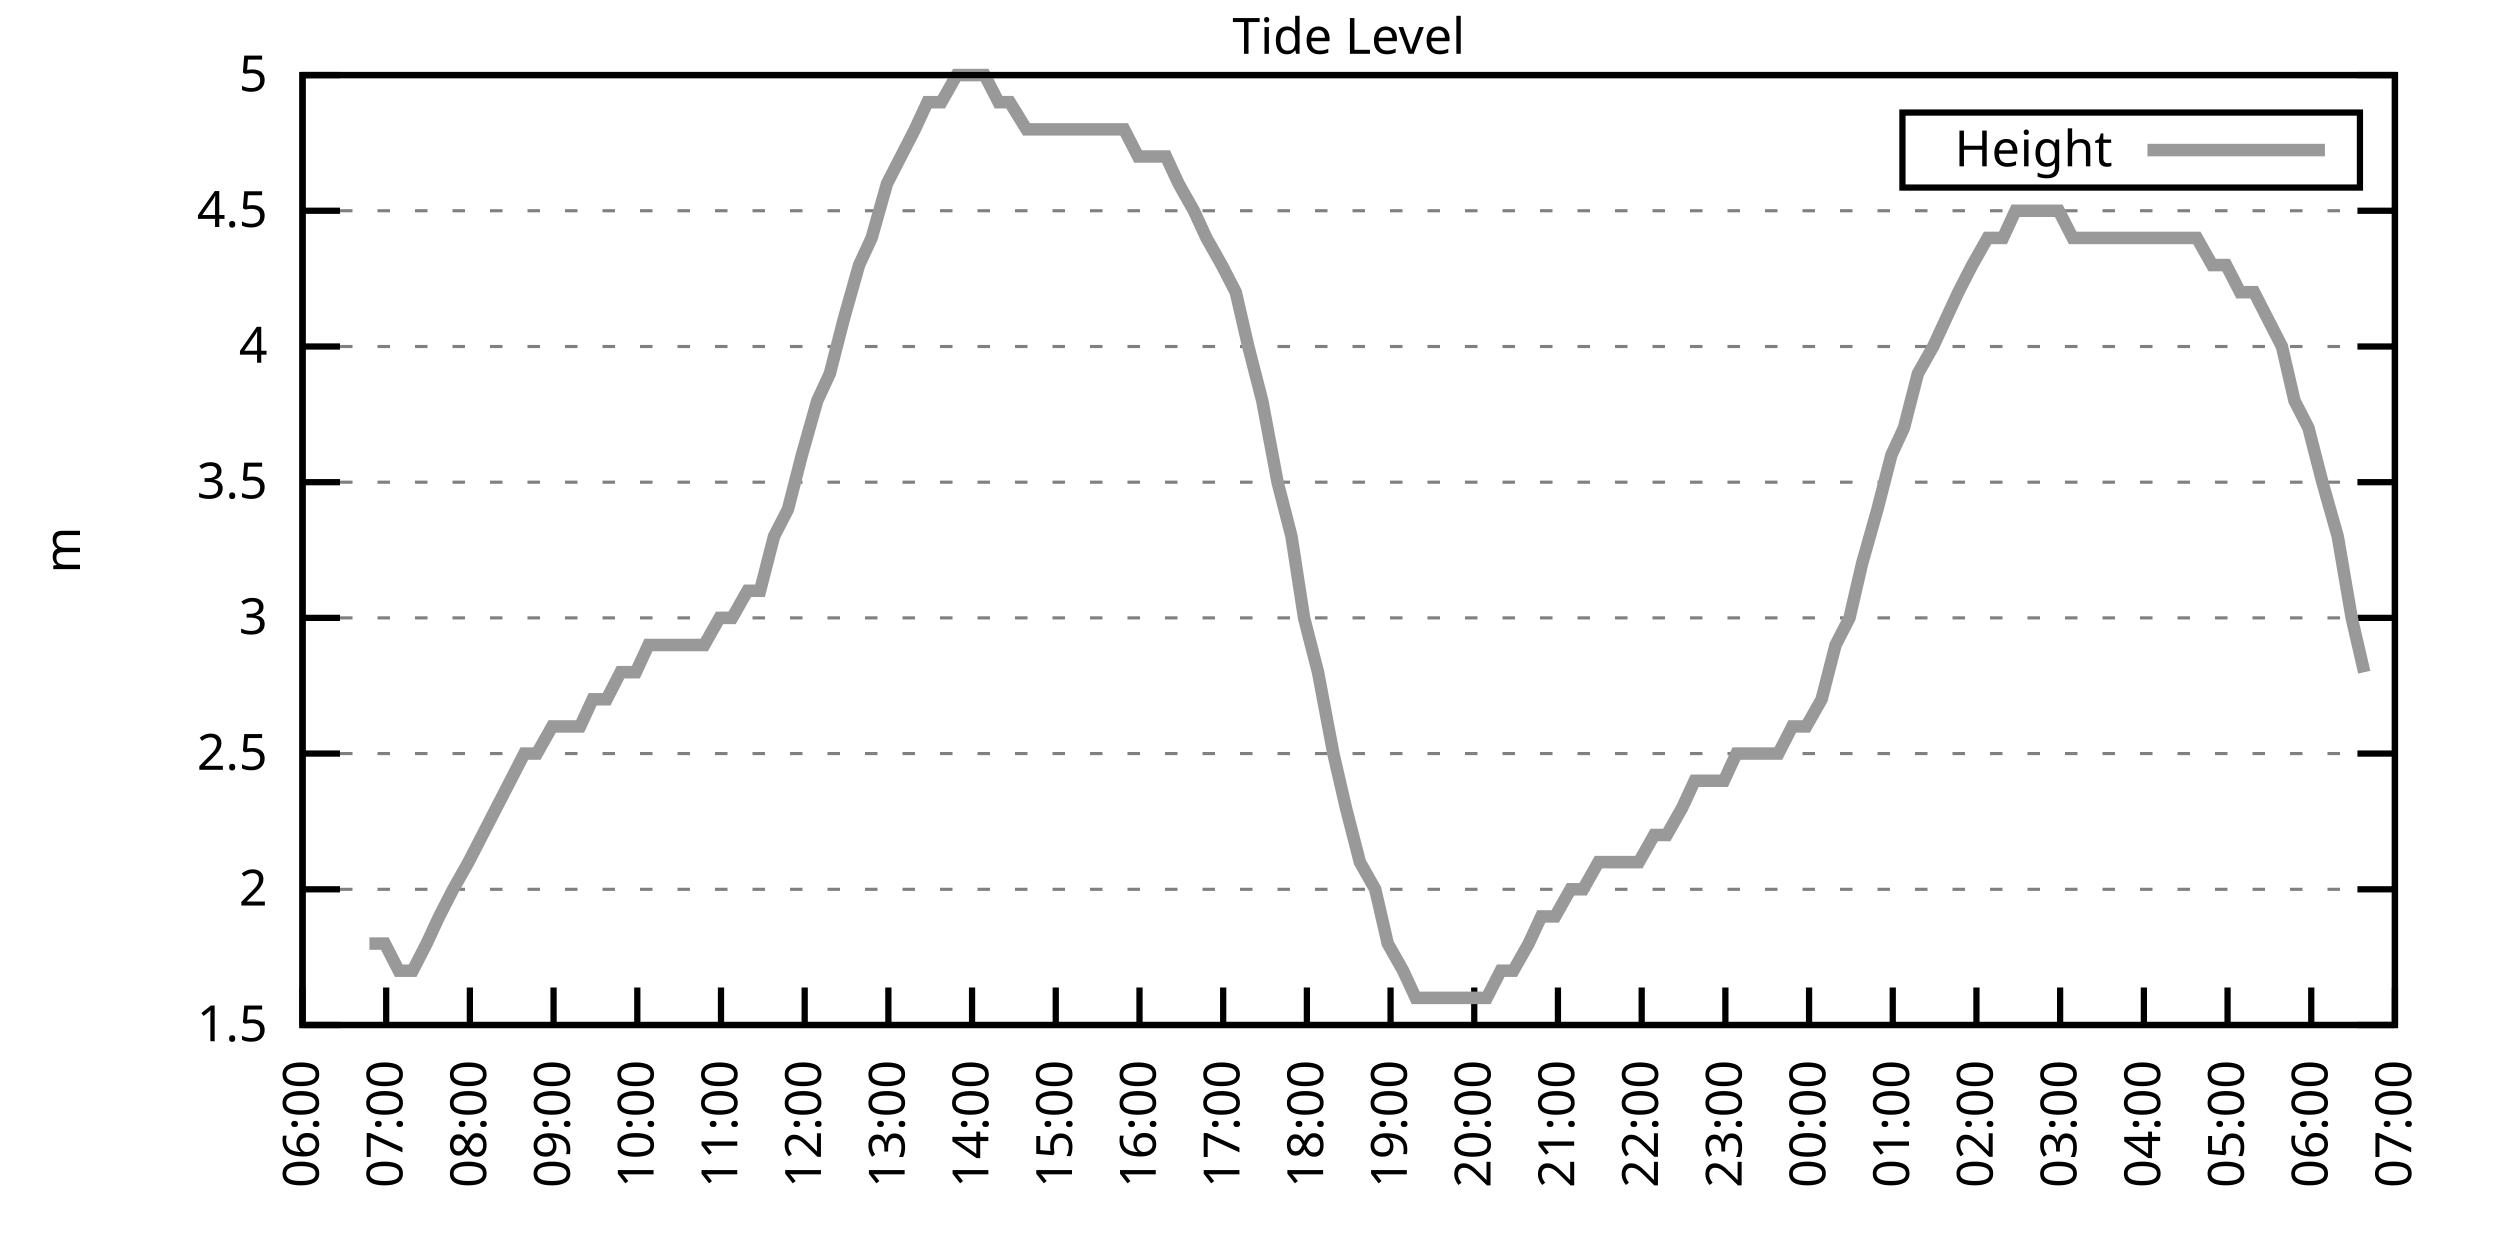
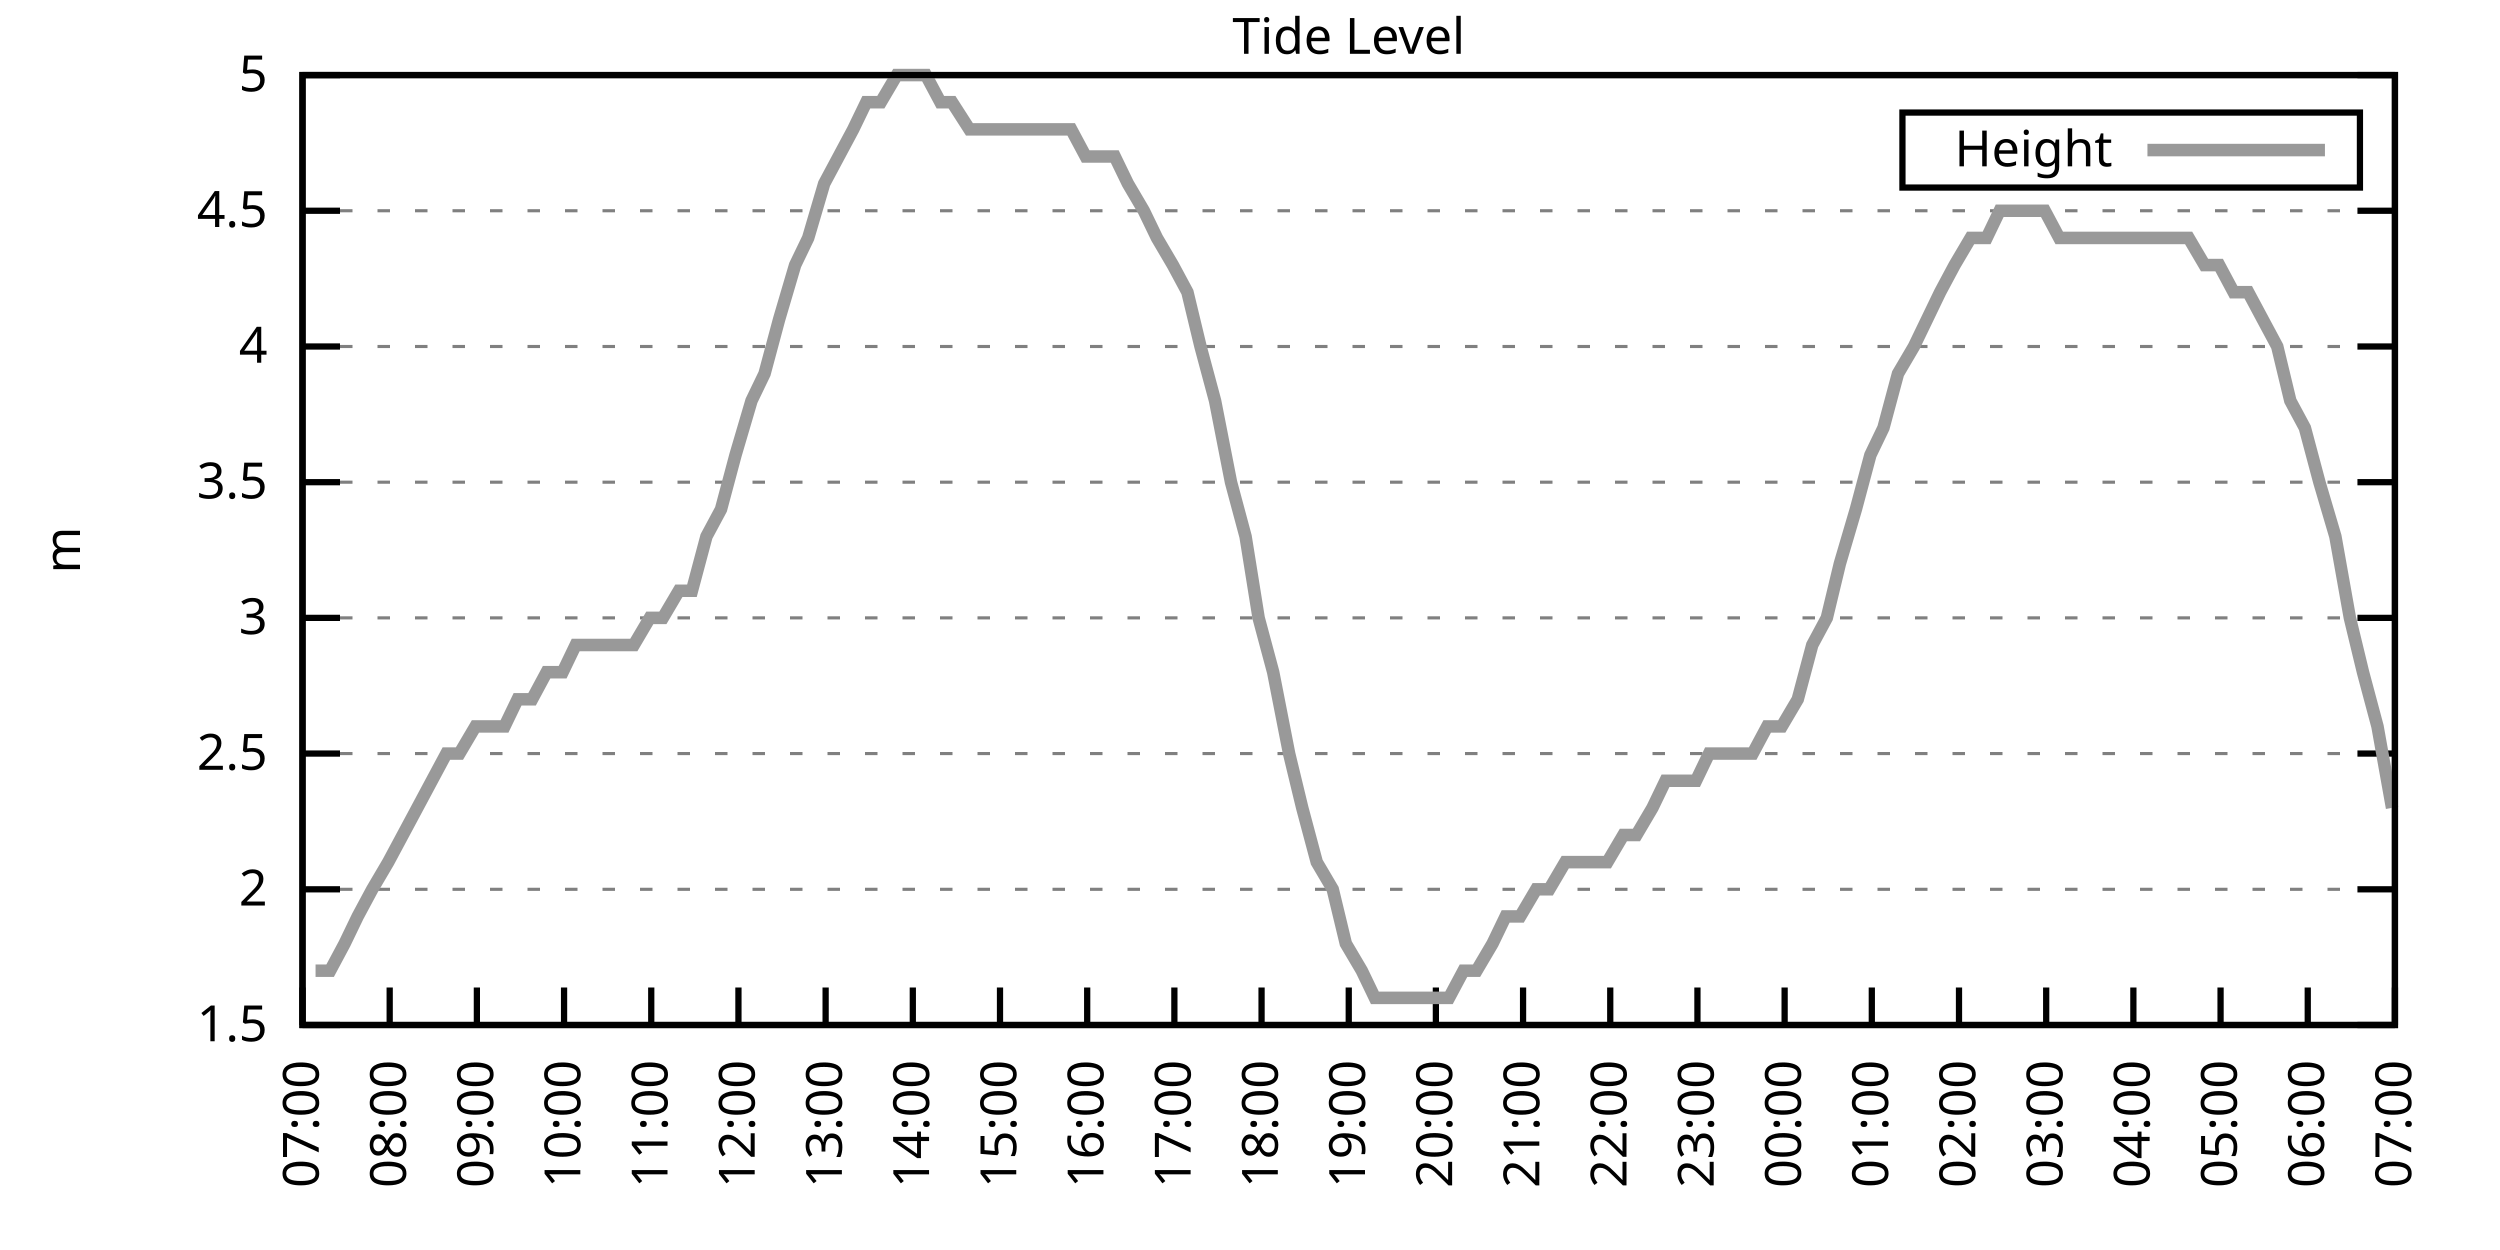
<svg xmlns="http://www.w3.org/2000/svg" xmlns:xlink="http://www.w3.org/1999/xlink" width="400" height="200" viewBox="0 0 400 200">
  <g id="gnuplot_canvas">
    <rect x="0" y="0" width="400" height="200" fill="none" />
    <defs>
      <circle id="gpDot" r="0.5" stroke-width="0.5" stroke="currentColor" />
      <path id="gpPt0" stroke-width="0.333" stroke="currentColor" d="M-1,0 h2 M0,-1 v2" />
      <path id="gpPt1" stroke-width="0.333" stroke="currentColor" d="M-1,-1 L1,1 M1,-1 L-1,1" />
      <path id="gpPt2" stroke-width="0.333" stroke="currentColor" d="M-1,0 L1,0 M0,-1 L0,1 M-1,-1 L1,1 M-1,1 L1,-1" />
      <rect id="gpPt3" stroke-width="0.333" stroke="currentColor" x="-1" y="-1" width="2" height="2" />
      <rect id="gpPt4" stroke-width="0.333" stroke="currentColor" fill="currentColor" x="-1" y="-1" width="2" height="2" />
      <circle id="gpPt5" stroke-width="0.333" stroke="currentColor" cx="0" cy="0" r="1" />
      <use xlink:href="#gpPt5" id="gpPt6" fill="currentColor" stroke="none" />
      <path id="gpPt7" stroke-width="0.333" stroke="currentColor" d="M0,-1.33 L-1.33,0.67 L1.33,0.67 z" />
      <use xlink:href="#gpPt7" id="gpPt8" fill="currentColor" stroke="none" />
      <use xlink:href="#gpPt7" id="gpPt9" stroke="currentColor" transform="rotate(180)" />
      <use xlink:href="#gpPt9" id="gpPt10" fill="currentColor" stroke="none" />
      <use xlink:href="#gpPt3" id="gpPt11" stroke="currentColor" transform="rotate(45)" />
      <use xlink:href="#gpPt11" id="gpPt12" fill="currentColor" stroke="none" />
      <path id="gpPt13" stroke-width="0.333" stroke="currentColor" d="M0,1.330 L1.265,0.411 L0.782,-1.067 L-0.782,-1.076 L-1.265,0.411 z" />
      <use xlink:href="#gpPt13" id="gpPt14" fill="currentColor" stroke="none" />
      <filter id="textbox" filterUnits="objectBoundingBox" x="0" y="0" height="1" width="1">
        <feFlood flood-color="white" flood-opacity="1" result="bgnd" />
        <feComposite in="SourceGraphic" in2="bgnd" operator="atop" />
      </filter>
      <filter id="greybox" filterUnits="objectBoundingBox" x="0" y="0" height="1" width="1">
        <feFlood flood-color="lightgrey" flood-opacity="1" result="grey" />
        <feComposite in="SourceGraphic" in2="grey" operator="atop" />
      </filter>
    </defs>
    <g fill="none" color="white" stroke="currentColor" stroke-width="1.00" stroke-linecap="butt" stroke-linejoin="miter">
</g>
    <g fill="none" color="black" stroke="currentColor" stroke-width="1.00" stroke-linecap="butt" stroke-linejoin="miter">
      <g stroke="none" shape-rendering="crispEdges">
        <polygon fill="rgb(255, 255, 255)" points="48.40,164.00 383.18,164.00 383.18,12.02 48.40,12.02 " />
      </g>
    </g>
    <g fill="none" color="black" stroke="currentColor" stroke-width="1.00" stroke-linecap="butt" stroke-linejoin="miter">
</g>
    <g fill="none" color="black" stroke="black" stroke-width="0.50" stroke-linecap="butt" stroke-linejoin="miter">
</g>
    <g fill="none" color="gray" stroke="currentColor" stroke-width="0.50" stroke-linecap="butt" stroke-linejoin="miter">
      <path stroke="gray" stroke-dasharray="2,4" class="gridline" d="M48.40,164.00 L383.19,164.00  " />
    </g>
    <g fill="none" color="gray" stroke="gray" stroke-width="1.00" stroke-linecap="butt" stroke-linejoin="miter">
</g>
    <g fill="none" color="black" stroke="currentColor" stroke-width="1.00" stroke-linecap="butt" stroke-linejoin="miter">
      <path stroke="black" d="M48.40,164.00 L54.40,164.00 M383.19,164.00 L377.19,164.00  " />
      <g transform="translate(42.80,166.60)" stroke="none" fill="black" font-family="Sans" font-size="8.00" text-anchor="end">
        <text>
          <tspan font-family="Sans"> 1.5</tspan>
        </text>
      </g>
    </g>
    <g fill="none" color="black" stroke="currentColor" stroke-width="1.00" stroke-linecap="butt" stroke-linejoin="miter">
</g>
    <g fill="none" color="black" stroke="black" stroke-width="0.50" stroke-linecap="butt" stroke-linejoin="miter">
</g>
    <g fill="none" color="gray" stroke="currentColor" stroke-width="0.50" stroke-linecap="butt" stroke-linejoin="miter">
      <path stroke="gray" stroke-dasharray="2,4" class="gridline" d="M48.40,142.29 L383.19,142.29  " />
    </g>
    <g fill="none" color="gray" stroke="gray" stroke-width="1.00" stroke-linecap="butt" stroke-linejoin="miter">
</g>
    <g fill="none" color="black" stroke="currentColor" stroke-width="1.00" stroke-linecap="butt" stroke-linejoin="miter">
      <path stroke="black" d="M48.40,142.29 L54.40,142.29 M383.19,142.29 L377.19,142.29  " />
      <g transform="translate(42.80,144.89)" stroke="none" fill="black" font-family="Sans" font-size="8.00" text-anchor="end">
        <text>
          <tspan font-family="Sans"> 2</tspan>
        </text>
      </g>
    </g>
    <g fill="none" color="black" stroke="currentColor" stroke-width="1.00" stroke-linecap="butt" stroke-linejoin="miter">
</g>
    <g fill="none" color="black" stroke="black" stroke-width="0.50" stroke-linecap="butt" stroke-linejoin="miter">
</g>
    <g fill="none" color="gray" stroke="currentColor" stroke-width="0.50" stroke-linecap="butt" stroke-linejoin="miter">
      <path stroke="gray" stroke-dasharray="2,4" class="gridline" d="M48.40,120.57 L383.19,120.57  " />
    </g>
    <g fill="none" color="gray" stroke="gray" stroke-width="1.00" stroke-linecap="butt" stroke-linejoin="miter">
</g>
    <g fill="none" color="black" stroke="currentColor" stroke-width="1.00" stroke-linecap="butt" stroke-linejoin="miter">
      <path stroke="black" d="M48.40,120.57 L54.40,120.57 M383.19,120.57 L377.19,120.57  " />
      <g transform="translate(42.80,123.17)" stroke="none" fill="black" font-family="Sans" font-size="8.00" text-anchor="end">
        <text>
          <tspan font-family="Sans"> 2.5</tspan>
        </text>
      </g>
    </g>
    <g fill="none" color="black" stroke="currentColor" stroke-width="1.00" stroke-linecap="butt" stroke-linejoin="miter">
</g>
    <g fill="none" color="black" stroke="black" stroke-width="0.50" stroke-linecap="butt" stroke-linejoin="miter">
</g>
    <g fill="none" color="gray" stroke="currentColor" stroke-width="0.50" stroke-linecap="butt" stroke-linejoin="miter">
      <path stroke="gray" stroke-dasharray="2,4" class="gridline" d="M48.40,98.86 L383.19,98.86  " />
    </g>
    <g fill="none" color="gray" stroke="gray" stroke-width="1.00" stroke-linecap="butt" stroke-linejoin="miter">
</g>
    <g fill="none" color="black" stroke="currentColor" stroke-width="1.00" stroke-linecap="butt" stroke-linejoin="miter">
      <path stroke="black" d="M48.40,98.86 L54.40,98.86 M383.19,98.86 L377.19,98.86  " />
      <g transform="translate(42.80,101.46)" stroke="none" fill="black" font-family="Sans" font-size="8.00" text-anchor="end">
        <text>
          <tspan font-family="Sans"> 3</tspan>
        </text>
      </g>
    </g>
    <g fill="none" color="black" stroke="currentColor" stroke-width="1.00" stroke-linecap="butt" stroke-linejoin="miter">
</g>
    <g fill="none" color="black" stroke="black" stroke-width="0.50" stroke-linecap="butt" stroke-linejoin="miter">
</g>
    <g fill="none" color="gray" stroke="currentColor" stroke-width="0.50" stroke-linecap="butt" stroke-linejoin="miter">
      <path stroke="gray" stroke-dasharray="2,4" class="gridline" d="M48.40,77.15 L383.19,77.15  " />
    </g>
    <g fill="none" color="gray" stroke="gray" stroke-width="1.00" stroke-linecap="butt" stroke-linejoin="miter">
</g>
    <g fill="none" color="black" stroke="currentColor" stroke-width="1.00" stroke-linecap="butt" stroke-linejoin="miter">
      <path stroke="black" d="M48.40,77.15 L54.40,77.15 M383.19,77.15 L377.19,77.15  " />
      <g transform="translate(42.80,79.75)" stroke="none" fill="black" font-family="Sans" font-size="8.00" text-anchor="end">
        <text>
          <tspan font-family="Sans"> 3.5</tspan>
        </text>
      </g>
    </g>
    <g fill="none" color="black" stroke="currentColor" stroke-width="1.00" stroke-linecap="butt" stroke-linejoin="miter">
</g>
    <g fill="none" color="black" stroke="black" stroke-width="0.50" stroke-linecap="butt" stroke-linejoin="miter">
</g>
    <g fill="none" color="gray" stroke="currentColor" stroke-width="0.50" stroke-linecap="butt" stroke-linejoin="miter">
      <path stroke="gray" stroke-dasharray="2,4" class="gridline" d="M48.40,55.44 L383.19,55.44  " />
    </g>
    <g fill="none" color="gray" stroke="gray" stroke-width="1.00" stroke-linecap="butt" stroke-linejoin="miter">
</g>
    <g fill="none" color="black" stroke="currentColor" stroke-width="1.00" stroke-linecap="butt" stroke-linejoin="miter">
      <path stroke="black" d="M48.40,55.44 L54.40,55.44 M383.19,55.44 L377.19,55.44  " />
      <g transform="translate(42.80,58.04)" stroke="none" fill="black" font-family="Sans" font-size="8.00" text-anchor="end">
        <text>
          <tspan font-family="Sans"> 4</tspan>
        </text>
      </g>
    </g>
    <g fill="none" color="black" stroke="currentColor" stroke-width="1.00" stroke-linecap="butt" stroke-linejoin="miter">
</g>
    <g fill="none" color="black" stroke="black" stroke-width="0.50" stroke-linecap="butt" stroke-linejoin="miter">
</g>
    <g fill="none" color="gray" stroke="currentColor" stroke-width="0.50" stroke-linecap="butt" stroke-linejoin="miter">
      <path stroke="gray" stroke-dasharray="2,4" class="gridline" d="M48.40,33.72 L383.19,33.72  " />
    </g>
    <g fill="none" color="gray" stroke="gray" stroke-width="1.00" stroke-linecap="butt" stroke-linejoin="miter">
</g>
    <g fill="none" color="black" stroke="currentColor" stroke-width="1.00" stroke-linecap="butt" stroke-linejoin="miter">
      <path stroke="black" d="M48.40,33.72 L54.40,33.72 M383.19,33.72 L377.19,33.72  " />
      <g transform="translate(42.80,36.32)" stroke="none" fill="black" font-family="Sans" font-size="8.00" text-anchor="end">
        <text>
          <tspan font-family="Sans"> 4.5</tspan>
        </text>
      </g>
    </g>
    <g fill="none" color="black" stroke="currentColor" stroke-width="1.00" stroke-linecap="butt" stroke-linejoin="miter">
</g>
    <g fill="none" color="black" stroke="black" stroke-width="0.50" stroke-linecap="butt" stroke-linejoin="miter">
</g>
    <g fill="none" color="gray" stroke="currentColor" stroke-width="0.50" stroke-linecap="butt" stroke-linejoin="miter">
      <path stroke="gray" stroke-dasharray="2,4" class="gridline" d="M48.40,12.01 L383.19,12.01  " />
    </g>
    <g fill="none" color="gray" stroke="gray" stroke-width="1.00" stroke-linecap="butt" stroke-linejoin="miter">
</g>
    <g fill="none" color="black" stroke="currentColor" stroke-width="1.00" stroke-linecap="butt" stroke-linejoin="miter">
      <path stroke="black" d="M48.40,12.01 L54.40,12.01 M383.19,12.01 L377.19,12.01  " />
      <g transform="translate(42.80,14.61)" stroke="none" fill="black" font-family="Sans" font-size="8.00" text-anchor="end">
        <text>
          <tspan font-family="Sans"> 5</tspan>
        </text>
      </g>
    </g>
    <g fill="none" color="black" stroke="currentColor" stroke-width="1.00" stroke-linecap="butt" stroke-linejoin="miter">
      <path stroke="black" d="M48.40,164.00 L48.40,158.00  " />
      <g transform="translate(51.00,169.60) rotate(270.00)" stroke="none" fill="black" font-family="Sans" font-size="8.00" text-anchor="end">
        <text>
-           <tspan font-family="Sans">06:00</tspan>
-         </text>
-       </g>
-     </g>
-     <g fill="none" color="black" stroke="currentColor" stroke-width="1.00" stroke-linecap="butt" stroke-linejoin="miter">
-       <path stroke="black" d="M61.79,164.00 L61.79,158.00  " />
-       <g transform="translate(64.39,169.60) rotate(270.00)" stroke="none" fill="black" font-family="Sans" font-size="8.00" text-anchor="end">
-         <text>
          <tspan font-family="Sans">07:00</tspan>
        </text>
      </g>
    </g>
    <g fill="none" color="black" stroke="currentColor" stroke-width="1.00" stroke-linecap="butt" stroke-linejoin="miter">
-       <path stroke="black" d="M75.18,164.00 L75.18,158.00  " />
-       <g transform="translate(77.78,169.60) rotate(270.00)" stroke="none" fill="black" font-family="Sans" font-size="8.00" text-anchor="end">
+       <path stroke="black" d="M62.35,164.00 L62.35,158.00  " />
+       <g transform="translate(64.95,169.60) rotate(270.00)" stroke="none" fill="black" font-family="Sans" font-size="8.00" text-anchor="end">
        <text>
          <tspan font-family="Sans">08:00</tspan>
        </text>
      </g>
    </g>
    <g fill="none" color="black" stroke="currentColor" stroke-width="1.00" stroke-linecap="butt" stroke-linejoin="miter">
-       <path stroke="black" d="M88.57,164.00 L88.57,158.00  " />
-       <g transform="translate(91.17,169.60) rotate(270.00)" stroke="none" fill="black" font-family="Sans" font-size="8.00" text-anchor="end">
+       <path stroke="black" d="M76.30,164.00 L76.30,158.00  " />
+       <g transform="translate(78.90,169.60) rotate(270.00)" stroke="none" fill="black" font-family="Sans" font-size="8.00" text-anchor="end">
        <text>
          <tspan font-family="Sans">09:00</tspan>
        </text>
      </g>
    </g>
    <g fill="none" color="black" stroke="currentColor" stroke-width="1.00" stroke-linecap="butt" stroke-linejoin="miter">
-       <path stroke="black" d="M101.97,164.00 L101.97,158.00  " />
-       <g transform="translate(104.57,169.60) rotate(270.00)" stroke="none" fill="black" font-family="Sans" font-size="8.00" text-anchor="end">
+       <path stroke="black" d="M90.25,164.00 L90.25,158.00  " />
+       <g transform="translate(92.85,169.60) rotate(270.00)" stroke="none" fill="black" font-family="Sans" font-size="8.00" text-anchor="end">
        <text>
          <tspan font-family="Sans">10:00</tspan>
        </text>
      </g>
    </g>
    <g fill="none" color="black" stroke="currentColor" stroke-width="1.00" stroke-linecap="butt" stroke-linejoin="miter">
-       <path stroke="black" d="M115.36,164.00 L115.36,158.00  " />
-       <g transform="translate(117.96,169.60) rotate(270.00)" stroke="none" fill="black" font-family="Sans" font-size="8.00" text-anchor="end">
+       <path stroke="black" d="M104.20,164.00 L104.20,158.00  " />
+       <g transform="translate(106.80,169.60) rotate(270.00)" stroke="none" fill="black" font-family="Sans" font-size="8.00" text-anchor="end">
        <text>
          <tspan font-family="Sans">11:00</tspan>
        </text>
      </g>
    </g>
    <g fill="none" color="black" stroke="currentColor" stroke-width="1.00" stroke-linecap="butt" stroke-linejoin="miter">
-       <path stroke="black" d="M128.75,164.00 L128.75,158.00  " />
-       <g transform="translate(131.35,169.60) rotate(270.00)" stroke="none" fill="black" font-family="Sans" font-size="8.00" text-anchor="end">
+       <path stroke="black" d="M118.15,164.00 L118.15,158.00  " />
+       <g transform="translate(120.75,169.60) rotate(270.00)" stroke="none" fill="black" font-family="Sans" font-size="8.00" text-anchor="end">
        <text>
          <tspan font-family="Sans">12:00</tspan>
        </text>
      </g>
    </g>
    <g fill="none" color="black" stroke="currentColor" stroke-width="1.00" stroke-linecap="butt" stroke-linejoin="miter">
-       <path stroke="black" d="M142.14,164.00 L142.14,158.00  " />
-       <g transform="translate(144.74,169.60) rotate(270.00)" stroke="none" fill="black" font-family="Sans" font-size="8.00" text-anchor="end">
+       <path stroke="black" d="M132.10,164.00 L132.10,158.00  " />
+       <g transform="translate(134.70,169.60) rotate(270.00)" stroke="none" fill="black" font-family="Sans" font-size="8.00" text-anchor="end">
        <text>
          <tspan font-family="Sans">13:00</tspan>
        </text>
      </g>
    </g>
    <g fill="none" color="black" stroke="currentColor" stroke-width="1.00" stroke-linecap="butt" stroke-linejoin="miter">
-       <path stroke="black" d="M155.53,164.00 L155.53,158.00  " />
-       <g transform="translate(158.13,169.60) rotate(270.00)" stroke="none" fill="black" font-family="Sans" font-size="8.00" text-anchor="end">
+       <path stroke="black" d="M146.05,164.00 L146.05,158.00  " />
+       <g transform="translate(148.65,169.60) rotate(270.00)" stroke="none" fill="black" font-family="Sans" font-size="8.00" text-anchor="end">
        <text>
          <tspan font-family="Sans">14:00</tspan>
        </text>
      </g>
    </g>
    <g fill="none" color="black" stroke="currentColor" stroke-width="1.00" stroke-linecap="butt" stroke-linejoin="miter">
-       <path stroke="black" d="M168.92,164.00 L168.92,158.00  " />
-       <g transform="translate(171.52,169.60) rotate(270.00)" stroke="none" fill="black" font-family="Sans" font-size="8.00" text-anchor="end">
+       <path stroke="black" d="M160.00,164.00 L160.00,158.00  " />
+       <g transform="translate(162.60,169.60) rotate(270.00)" stroke="none" fill="black" font-family="Sans" font-size="8.00" text-anchor="end">
        <text>
          <tspan font-family="Sans">15:00</tspan>
        </text>
      </g>
    </g>
    <g fill="none" color="black" stroke="currentColor" stroke-width="1.00" stroke-linecap="butt" stroke-linejoin="miter">
-       <path stroke="black" d="M182.32,164.00 L182.32,158.00  " />
-       <g transform="translate(184.92,169.60) rotate(270.00)" stroke="none" fill="black" font-family="Sans" font-size="8.00" text-anchor="end">
+       <path stroke="black" d="M173.95,164.00 L173.95,158.00  " />
+       <g transform="translate(176.55,169.60) rotate(270.00)" stroke="none" fill="black" font-family="Sans" font-size="8.00" text-anchor="end">
        <text>
          <tspan font-family="Sans">16:00</tspan>
        </text>
      </g>
    </g>
    <g fill="none" color="black" stroke="currentColor" stroke-width="1.00" stroke-linecap="butt" stroke-linejoin="miter">
-       <path stroke="black" d="M195.71,164.00 L195.71,158.00  " />
-       <g transform="translate(198.31,169.60) rotate(270.00)" stroke="none" fill="black" font-family="Sans" font-size="8.00" text-anchor="end">
+       <path stroke="black" d="M187.90,164.00 L187.90,158.00  " />
+       <g transform="translate(190.50,169.60) rotate(270.00)" stroke="none" fill="black" font-family="Sans" font-size="8.00" text-anchor="end">
        <text>
          <tspan font-family="Sans">17:00</tspan>
        </text>
      </g>
    </g>
    <g fill="none" color="black" stroke="currentColor" stroke-width="1.00" stroke-linecap="butt" stroke-linejoin="miter">
-       <path stroke="black" d="M209.10,164.00 L209.10,158.00  " />
-       <g transform="translate(211.70,169.60) rotate(270.00)" stroke="none" fill="black" font-family="Sans" font-size="8.00" text-anchor="end">
+       <path stroke="black" d="M201.85,164.00 L201.85,158.00  " />
+       <g transform="translate(204.45,169.60) rotate(270.00)" stroke="none" fill="black" font-family="Sans" font-size="8.00" text-anchor="end">
        <text>
          <tspan font-family="Sans">18:00</tspan>
        </text>
      </g>
    </g>
    <g fill="none" color="black" stroke="currentColor" stroke-width="1.00" stroke-linecap="butt" stroke-linejoin="miter">
-       <path stroke="black" d="M222.49,164.00 L222.49,158.00  " />
-       <g transform="translate(225.09,169.60) rotate(270.00)" stroke="none" fill="black" font-family="Sans" font-size="8.00" text-anchor="end">
+       <path stroke="black" d="M215.80,164.00 L215.80,158.00  " />
+       <g transform="translate(218.40,169.60) rotate(270.00)" stroke="none" fill="black" font-family="Sans" font-size="8.00" text-anchor="end">
        <text>
          <tspan font-family="Sans">19:00</tspan>
        </text>
      </g>
    </g>
    <g fill="none" color="black" stroke="currentColor" stroke-width="1.00" stroke-linecap="butt" stroke-linejoin="miter">
-       <path stroke="black" d="M235.88,164.00 L235.88,158.00  " />
-       <g transform="translate(238.48,169.60) rotate(270.00)" stroke="none" fill="black" font-family="Sans" font-size="8.00" text-anchor="end">
+       <path stroke="black" d="M229.74,164.00 L229.74,158.00  " />
+       <g transform="translate(232.34,169.60) rotate(270.00)" stroke="none" fill="black" font-family="Sans" font-size="8.00" text-anchor="end">
        <text>
          <tspan font-family="Sans">20:00</tspan>
        </text>
      </g>
    </g>
    <g fill="none" color="black" stroke="currentColor" stroke-width="1.00" stroke-linecap="butt" stroke-linejoin="miter">
-       <path stroke="black" d="M249.27,164.00 L249.27,158.00  " />
-       <g transform="translate(251.87,169.60) rotate(270.00)" stroke="none" fill="black" font-family="Sans" font-size="8.00" text-anchor="end">
+       <path stroke="black" d="M243.69,164.00 L243.69,158.00  " />
+       <g transform="translate(246.29,169.60) rotate(270.00)" stroke="none" fill="black" font-family="Sans" font-size="8.00" text-anchor="end">
        <text>
          <tspan font-family="Sans">21:00</tspan>
        </text>
      </g>
    </g>
    <g fill="none" color="black" stroke="currentColor" stroke-width="1.00" stroke-linecap="butt" stroke-linejoin="miter">
-       <path stroke="black" d="M262.67,164.00 L262.67,158.00  " />
-       <g transform="translate(265.27,169.60) rotate(270.00)" stroke="none" fill="black" font-family="Sans" font-size="8.00" text-anchor="end">
+       <path stroke="black" d="M257.64,164.00 L257.64,158.00  " />
+       <g transform="translate(260.24,169.60) rotate(270.00)" stroke="none" fill="black" font-family="Sans" font-size="8.00" text-anchor="end">
        <text>
          <tspan font-family="Sans">22:00</tspan>
        </text>
      </g>
    </g>
    <g fill="none" color="black" stroke="currentColor" stroke-width="1.00" stroke-linecap="butt" stroke-linejoin="miter">
-       <path stroke="black" d="M276.06,164.00 L276.06,158.00  " />
-       <g transform="translate(278.66,169.60) rotate(270.00)" stroke="none" fill="black" font-family="Sans" font-size="8.00" text-anchor="end">
+       <path stroke="black" d="M271.59,164.00 L271.59,158.00  " />
+       <g transform="translate(274.19,169.60) rotate(270.00)" stroke="none" fill="black" font-family="Sans" font-size="8.00" text-anchor="end">
        <text>
          <tspan font-family="Sans">23:00</tspan>
        </text>
      </g>
    </g>
    <g fill="none" color="black" stroke="currentColor" stroke-width="1.00" stroke-linecap="butt" stroke-linejoin="miter">
-       <path stroke="black" d="M289.45,164.00 L289.45,158.00  " />
-       <g transform="translate(292.05,169.60) rotate(270.00)" stroke="none" fill="black" font-family="Sans" font-size="8.00" text-anchor="end">
+       <path stroke="black" d="M285.54,164.00 L285.54,158.00  " />
+       <g transform="translate(288.14,169.60) rotate(270.00)" stroke="none" fill="black" font-family="Sans" font-size="8.00" text-anchor="end">
        <text>
          <tspan font-family="Sans">00:00</tspan>
        </text>
      </g>
    </g>
    <g fill="none" color="black" stroke="currentColor" stroke-width="1.00" stroke-linecap="butt" stroke-linejoin="miter">
-       <path stroke="black" d="M302.84,164.00 L302.84,158.00  " />
-       <g transform="translate(305.44,169.60) rotate(270.00)" stroke="none" fill="black" font-family="Sans" font-size="8.00" text-anchor="end">
+       <path stroke="black" d="M299.49,164.00 L299.49,158.00  " />
+       <g transform="translate(302.09,169.60) rotate(270.00)" stroke="none" fill="black" font-family="Sans" font-size="8.00" text-anchor="end">
        <text>
          <tspan font-family="Sans">01:00</tspan>
        </text>
      </g>
    </g>
    <g fill="none" color="black" stroke="currentColor" stroke-width="1.00" stroke-linecap="butt" stroke-linejoin="miter">
-       <path stroke="black" d="M316.23,164.00 L316.23,158.00  " />
-       <g transform="translate(318.83,169.60) rotate(270.00)" stroke="none" fill="black" font-family="Sans" font-size="8.00" text-anchor="end">
+       <path stroke="black" d="M313.44,164.00 L313.44,158.00  " />
+       <g transform="translate(316.04,169.60) rotate(270.00)" stroke="none" fill="black" font-family="Sans" font-size="8.00" text-anchor="end">
        <text>
          <tspan font-family="Sans">02:00</tspan>
        </text>
      </g>
    </g>
    <g fill="none" color="black" stroke="currentColor" stroke-width="1.00" stroke-linecap="butt" stroke-linejoin="miter">
-       <path stroke="black" d="M329.62,164.00 L329.62,158.00  " />
-       <g transform="translate(332.22,169.60) rotate(270.00)" stroke="none" fill="black" font-family="Sans" font-size="8.00" text-anchor="end">
+       <path stroke="black" d="M327.39,164.00 L327.39,158.00  " />
+       <g transform="translate(329.99,169.60) rotate(270.00)" stroke="none" fill="black" font-family="Sans" font-size="8.00" text-anchor="end">
        <text>
          <tspan font-family="Sans">03:00</tspan>
        </text>
      </g>
    </g>
    <g fill="none" color="black" stroke="currentColor" stroke-width="1.00" stroke-linecap="butt" stroke-linejoin="miter">
-       <path stroke="black" d="M343.02,164.00 L343.02,158.00  " />
-       <g transform="translate(345.62,169.60) rotate(270.00)" stroke="none" fill="black" font-family="Sans" font-size="8.00" text-anchor="end">
+       <path stroke="black" d="M341.34,164.00 L341.34,158.00  " />
+       <g transform="translate(343.94,169.60) rotate(270.00)" stroke="none" fill="black" font-family="Sans" font-size="8.00" text-anchor="end">
        <text>
          <tspan font-family="Sans">04:00</tspan>
        </text>
      </g>
    </g>
    <g fill="none" color="black" stroke="currentColor" stroke-width="1.00" stroke-linecap="butt" stroke-linejoin="miter">
-       <path stroke="black" d="M356.41,164.00 L356.41,158.00  " />
-       <g transform="translate(359.01,169.60) rotate(270.00)" stroke="none" fill="black" font-family="Sans" font-size="8.00" text-anchor="end">
+       <path stroke="black" d="M355.29,164.00 L355.29,158.00  " />
+       <g transform="translate(357.89,169.60) rotate(270.00)" stroke="none" fill="black" font-family="Sans" font-size="8.00" text-anchor="end">
        <text>
          <tspan font-family="Sans">05:00</tspan>
        </text>
      </g>
    </g>
    <g fill="none" color="black" stroke="currentColor" stroke-width="1.00" stroke-linecap="butt" stroke-linejoin="miter">
-       <path stroke="black" d="M369.80,164.00 L369.80,158.00  " />
-       <g transform="translate(372.40,169.60) rotate(270.00)" stroke="none" fill="black" font-family="Sans" font-size="8.00" text-anchor="end">
+       <path stroke="black" d="M369.24,164.00 L369.24,158.00  " />
+       <g transform="translate(371.84,169.60) rotate(270.00)" stroke="none" fill="black" font-family="Sans" font-size="8.00" text-anchor="end">
        <text>
          <tspan font-family="Sans">06:00</tspan>
        </text>
      </g>
    </g>
    <g fill="none" color="black" stroke="currentColor" stroke-width="1.00" stroke-linecap="butt" stroke-linejoin="miter">
      <path stroke="black" d="M383.19,164.00 L383.19,158.00  " />
      <g transform="translate(385.79,169.60) rotate(270.00)" stroke="none" fill="black" font-family="Sans" font-size="8.00" text-anchor="end">
        <text>
          <tspan font-family="Sans">07:00</tspan>
        </text>
      </g>
    </g>
    <g fill="none" color="black" stroke="currentColor" stroke-width="1.00" stroke-linecap="butt" stroke-linejoin="miter">
</g>
    <g fill="none" color="black" stroke="currentColor" stroke-width="1.00" stroke-linecap="butt" stroke-linejoin="miter">
      <path stroke="black" d="M48.40,12.01 L48.40,164.00 L383.19,164.00 L383.19,12.01 L48.40,12.01 Z  " />
    </g>
    <g fill="none" color="black" stroke="currentColor" stroke-width="1.00" stroke-linecap="butt" stroke-linejoin="miter">
</g>
    <g fill="none" color="black" stroke="currentColor" stroke-width="1.00" stroke-linecap="butt" stroke-linejoin="miter">
      <path stroke="black" d="M304.39,30.01 L304.39,18.01 L377.59,18.01 L377.59,30.01 L304.39,30.01 Z  " />
    </g>
    <g id="Tide_level_plot_1">
      <g fill="none" color="white" stroke="black" stroke-width="2.00" stroke-linecap="butt" stroke-linejoin="miter">
</g>
      <g fill="none" color="black" stroke="currentColor" stroke-width="2.00" stroke-linecap="butt" stroke-linejoin="miter">
        <g transform="translate(337.99,26.61)" stroke="none" fill="black" font-family="Sans" font-size="8.00" text-anchor="end">
          <text>
            <tspan font-family="Sans">Height</tspan>
          </text>
        </g>
      </g>
      <g fill="none" color="black" stroke="currentColor" stroke-width="2.00" stroke-linecap="butt" stroke-linejoin="miter">
-         <path stroke="rgb(153, 153, 153)" d="M343.59,24.01 L371.99,24.01 M59.11,150.97 L61.57,150.97 L63.80,155.31 L66.03,155.31 L68.26,150.97 L70.27,146.63   L72.50,142.29 L74.96,137.94 L79.42,129.26 L81.66,124.92 L83.89,120.57 L85.90,120.57 L88.35,116.23 L90.58,116.23   L92.82,116.23 L94.82,111.89 L97.06,111.89 L99.29,107.55 L101.74,107.55 L103.75,103.20 L105.98,103.20 L108.22,103.20   L110.67,103.20 L112.68,103.20 L115.13,98.86 L117.14,98.86 L119.60,94.52 L121.61,94.52 L123.84,85.83 L126.07,81.49   L128.30,72.81 L130.76,64.12 L132.77,59.78 L135.00,51.09 L137.45,42.41 L139.46,38.07 L141.92,29.38 L144.15,25.04   L146.38,20.70 L148.39,16.35 L150.62,16.35 L153.08,12.01 L155.09,12.01 L157.54,12.01 L159.77,16.35 L161.56,16.35   L164.24,20.70 L166.25,20.70 L168.70,20.70 L170.49,20.70 L173.17,20.70 L175.17,20.70 L177.41,20.70 L179.86,20.70   L182.09,25.04 L184.32,25.04 L186.56,25.04 L188.57,29.38 L191.02,33.72 L193.03,38.07 L195.48,42.41 L197.72,46.75   L199.73,55.44 L201.96,64.12 L204.41,77.15 L206.64,85.83 L208.65,98.86 L210.88,107.55 L213.34,120.57 L215.35,129.26   L217.58,137.94 L220.04,142.29 L222.04,150.97 L224.50,155.31 L226.51,159.66 L228.74,159.66 L230.97,159.66 L233.43,159.66   L235.44,159.66 L237.89,159.66 L240.12,155.31 L242.13,155.31 L244.59,150.97 L246.60,146.63 L248.83,146.63 L251.28,142.29   L253.29,142.29 L255.75,137.94 L257.76,137.94 L260.21,137.94 L262.22,137.94 L264.67,133.60 L266.68,133.60 L269.14,129.26   L271.15,124.92 L273.16,124.92 L275.83,124.92 L277.84,120.57 L280.07,120.57 L282.31,120.57 L284.54,120.57 L286.77,116.23   L289.00,116.23 L291.46,111.89 L293.69,103.20 L295.92,98.86 L297.93,90.18 L300.39,81.49 L302.62,72.81 L304.63,68.46   L306.86,59.78 L309.31,55.44 L311.32,51.09 L313.33,46.75 L315.56,42.41 L318.02,38.07 L320.47,38.07 L322.48,33.72   L324.71,33.72 L327.17,33.72 L329.40,33.72 L331.63,38.07 L333.86,38.07 L336.10,38.07 L338.33,38.07 L340.56,38.07   L342.79,38.07 L345.02,38.07 L347.03,38.07 L349.49,38.07 L351.50,38.07 L353.95,42.41 L356.18,42.41 L358.42,46.75   L360.65,46.75 L362.88,51.09 L365.11,55.44 L367.12,64.12 L369.35,68.46 L371.58,77.15 L374.04,85.83 L376.27,98.86   L378.28,107.55  " />
+         <path stroke="rgb(153, 153, 153)" d="M343.59,24.01 L371.99,24.01 M50.49,155.31 L52.82,155.31 L55.14,150.97 L57.23,146.63 L59.56,142.29 L62.12,137.94   L66.77,129.26 L69.09,124.92 L71.42,120.57 L73.51,120.57 L76.07,116.23 L78.39,116.23 L80.72,116.23 L82.81,111.89   L85.13,111.89 L87.46,107.55 L90.02,107.55 L92.11,103.20 L94.43,103.20 L96.76,103.20 L99.32,103.20 L101.41,103.20   L103.97,98.86 L106.06,98.86 L108.62,94.52 L110.71,94.52 L113.03,85.83 L115.36,81.49 L117.68,72.81 L120.24,64.12   L122.33,59.78 L124.66,51.09 L127.22,42.41 L129.31,38.07 L131.87,29.38 L134.19,25.04 L136.51,20.70 L138.61,16.35   L140.93,16.35 L143.49,12.01 L145.58,12.01 L148.14,12.01 L150.46,16.35 L152.32,16.35 L155.11,20.70 L157.21,20.70   L159.76,20.70 L161.62,20.70 L164.41,20.70 L166.51,20.70 L168.83,20.70 L171.39,20.70 L173.71,25.04 L176.04,25.04   L178.36,25.04 L180.46,29.38 L183.01,33.72 L185.11,38.07 L187.66,42.41 L189.99,46.75 L192.08,55.44 L194.41,64.12   L196.96,77.15 L199.29,85.83 L201.38,98.86 L203.71,107.55 L206.26,120.57 L208.36,129.26 L210.68,137.94 L213.24,142.29   L215.33,150.97 L217.89,155.31 L219.98,159.66 L222.30,159.66 L224.63,159.66 L227.19,159.66 L229.28,159.66 L231.84,159.66   L234.16,155.31 L236.25,155.31 L238.81,150.97 L240.90,146.63 L243.23,146.63 L245.79,142.29 L247.88,142.29 L250.44,137.94   L252.53,137.94 L255.09,137.94 L257.18,137.94 L259.74,133.60 L261.83,133.60 L264.39,129.26 L266.48,124.92 L268.57,124.92   L271.36,124.92 L273.45,120.57 L275.78,120.57 L278.10,120.57 L280.43,120.57 L282.75,116.23 L285.08,116.23 L287.64,111.89   L289.96,103.20 L292.29,98.86 L294.38,90.18 L296.94,81.49 L299.26,72.81 L301.35,68.46 L303.68,59.78 L306.23,55.44   L308.33,51.09 L310.42,46.75 L312.74,42.41 L315.30,38.07 L317.86,38.07 L319.95,33.72 L322.28,33.72 L324.83,33.72   L327.16,33.72 L329.48,38.07 L331.81,38.07 L334.13,38.07 L336.46,38.07 L338.78,38.07 L341.11,38.07 L343.43,38.07   L345.53,38.07 L348.08,38.07 L350.18,38.07 L352.73,42.41 L355.06,42.41 L357.38,46.75 L359.71,46.75 L362.03,51.09   L364.36,55.44 L366.45,64.12 L368.78,68.46 L371.10,77.15 L373.66,85.83 L375.98,98.86 L378.08,107.55 L380.40,116.23   L382.73,129.26  " />
      </g>
    </g>
    <g fill="none" color="black" stroke="currentColor" stroke-width="2.00" stroke-linecap="butt" stroke-linejoin="miter">
</g>
    <g fill="none" color="black" stroke="black" stroke-width="1.00" stroke-linecap="butt" stroke-linejoin="miter">
</g>
    <g fill="none" color="black" stroke="currentColor" stroke-width="1.00" stroke-linecap="butt" stroke-linejoin="miter">
      <path stroke="black" d="M48.40,12.01 L48.40,164.00 L383.19,164.00 L383.19,12.01 L48.40,12.01 Z  " />
      <g transform="translate(12.80,88.01) rotate(270.00)" stroke="none" fill="black" font-family="Sans" font-size="8.00" text-anchor="middle">
        <text>
          <tspan font-family="Sans">m</tspan>
        </text>
      </g>
    </g>
    <g fill="none" color="black" stroke="currentColor" stroke-width="1.00" stroke-linecap="butt" stroke-linejoin="miter">
</g>
    <g fill="none" color="black" stroke="currentColor" stroke-width="1.00" stroke-linecap="butt" stroke-linejoin="miter">
      <g transform="translate(215.79,8.61)" stroke="none" fill="black" font-family="Sans" font-size="8.00" text-anchor="middle">
        <text>
          <tspan font-family="Sans">Tide Level</tspan>
        </text>
      </g>
    </g>
    <g fill="none" color="black" stroke="currentColor" stroke-width="1.00" stroke-linecap="butt" stroke-linejoin="miter">
</g>
  </g>
</svg>
